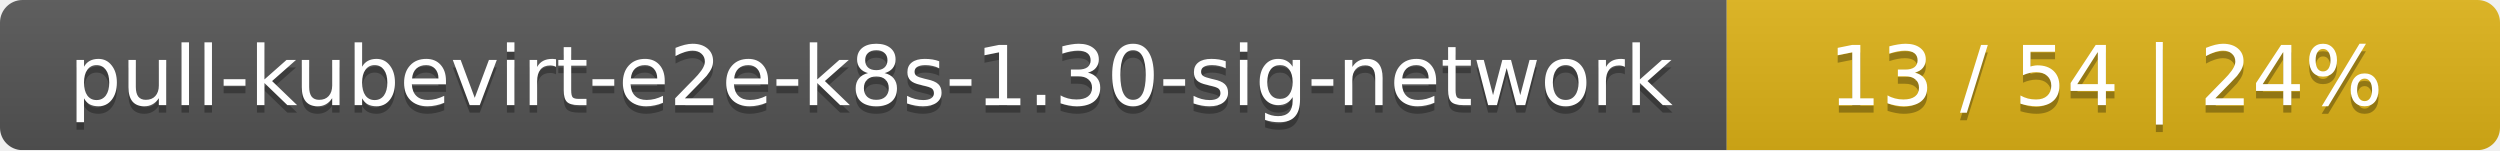
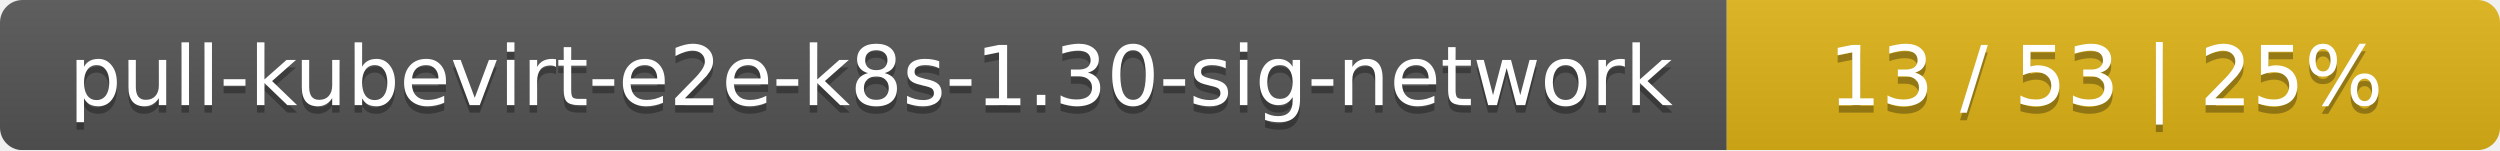
<svg xmlns="http://www.w3.org/2000/svg" width="333" height="20">
  <linearGradient id="smooth" x2="0" y2="100%">
    <stop offset="0" stop-color="#bbb" stop-opacity=".1" />
    <stop offset="1" stop-opacity=".1" />
  </linearGradient>
  <mask id="round">
    <rect width="333" height="20" rx="3" fill="#fff" />
  </mask>
  <g mask="url(#round)">
    <rect width="230" height="20" fill="#555" />
    <rect x="230" width="103" height="20" fill="#dfb317" />
    <rect width="333" height="20" fill="url(#smooth)" />
  </g>
  <g fill="#fff" text-anchor="middle" font-family="DejaVu Sans,Verdana,Geneva,sans-serif" font-size="11">
    <text x="116" y="15" fill="#010101" fill-opacity=".3">pull-kubevirt-e2e-k8s-1.30-sig-network</text>
    <text x="116" y="14">pull-kubevirt-e2e-k8s-1.30-sig-network</text>
-     <text x="280.5" y="15" fill="#010101" fill-opacity=".3">13 / 54    |    24%</text>
-     <text x="280.5" y="14">13 / 54    |    24%</text>
+     <text x="280.5" y="15" fill="#010101" fill-opacity=".3">13 / 53    |    25%</text>
+     <text x="280.5" y="14">13 / 53    |    25%</text>
  </g>
</svg>
